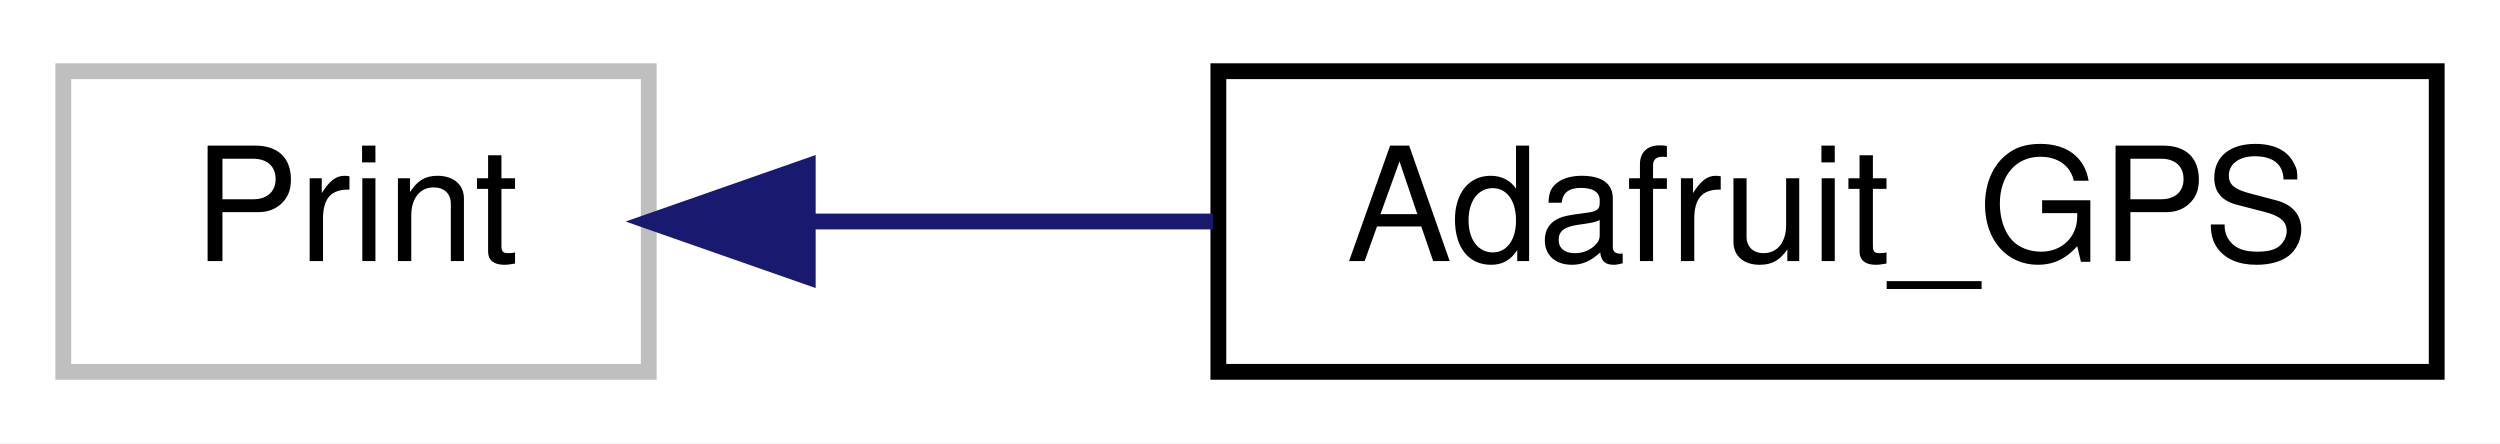
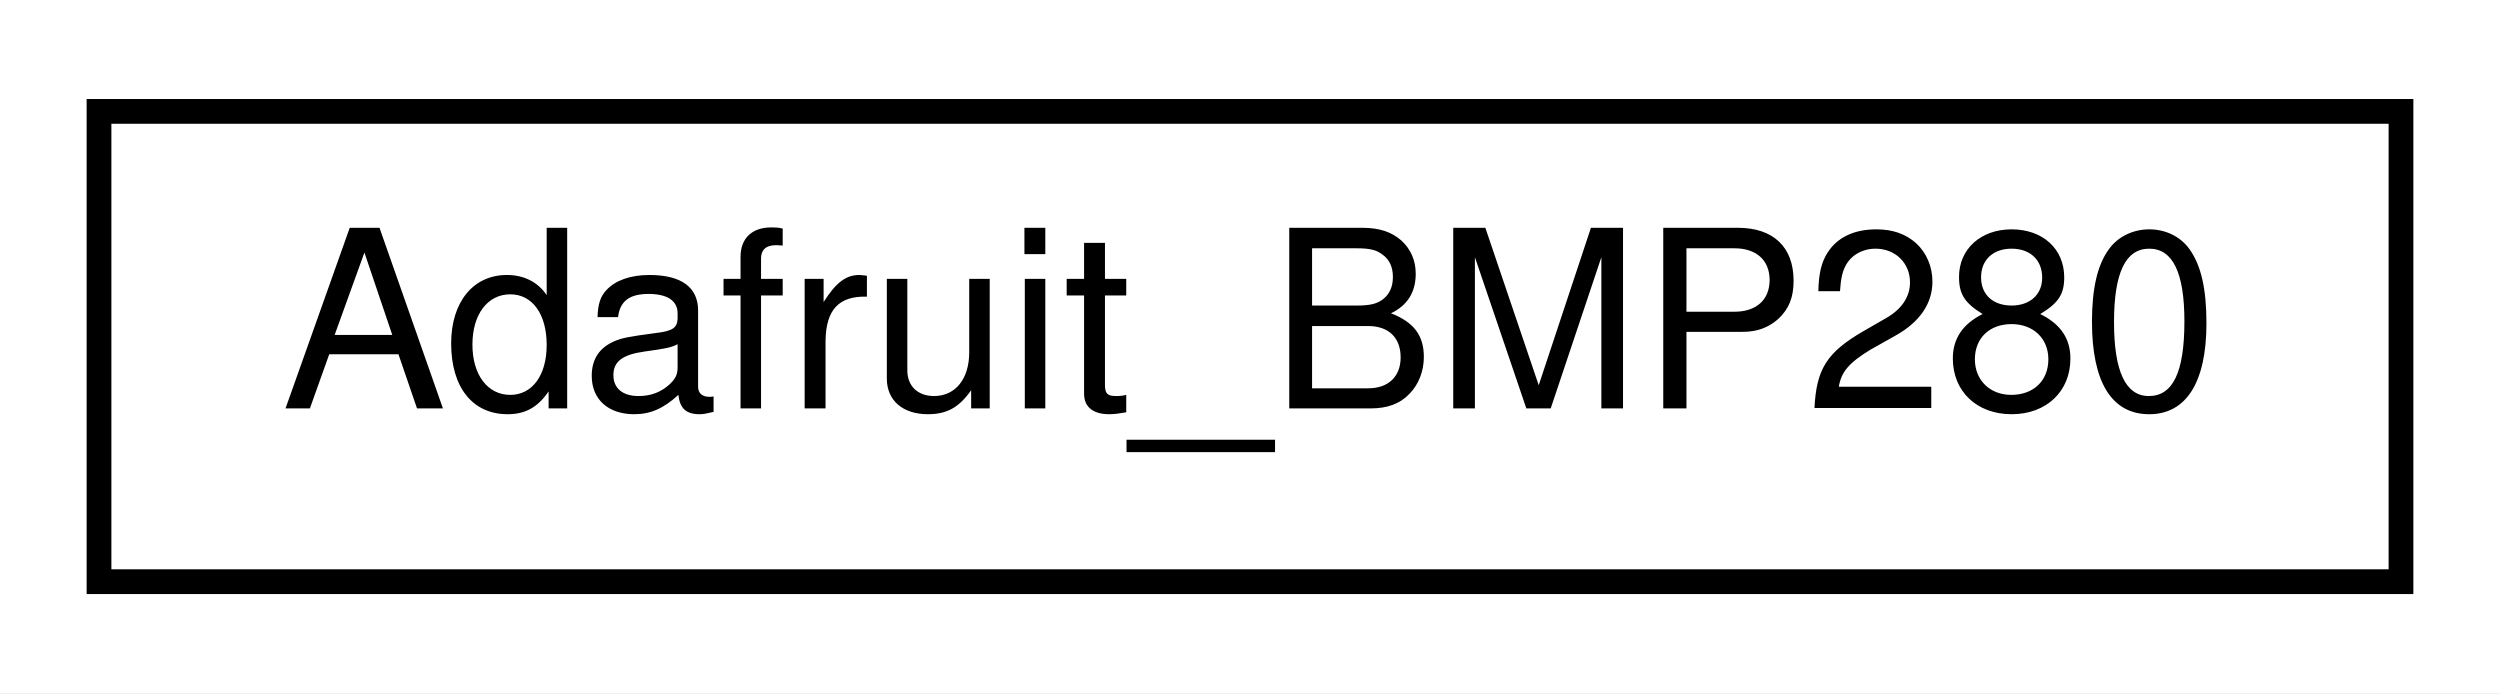
- <svg xmlns="http://www.w3.org/2000/svg" xmlns:xlink="http://www.w3.org/1999/xlink" width="158pt" height="28pt" viewBox="0.00 0.00 158.00 28.00">
+ <svg xmlns="http://www.w3.org/2000/svg" xmlns:xlink="http://www.w3.org/1999/xlink" width="101pt" height="28pt" viewBox="0.00 0.00 101.00 28.00">
  <g id="graph0" class="graph" transform="scale(1 1) rotate(0) translate(4 24)">
-     <polygon fill="white" stroke="transparent" points="-4,4 -4,-24 154,-24 154,4 -4,4" />
+     <polygon fill="white" stroke="transparent" points="-4,4 -4,-24 97,-24 97,4 -4,4" />
    <g id="node1" class="node">
      <g id="a_node1">
-         <a xlink:title=" ">
-           <polygon fill="white" stroke="#bfbfbf" points="0,-0.5 0,-19.5 37,-19.5 37,-0.5 0,-0.5" />
-           <text text-anchor="middle" x="18.5" y="-7.5" font-family="Helvetica,sans-Serif" font-size="10.00">Print</text>
+         <a xlink:href="class_adafruit___b_m_p280.html" target="_top" xlink:title=" ">
+           <polygon fill="white" stroke="black" points="0,-0.5 0,-19.5 93,-19.5 93,-0.5 0,-0.5" />
+           <text text-anchor="middle" x="46.5" y="-7.5" font-family="Helvetica,sans-Serif" font-size="10.00">Adafruit_BMP280</text>
        </a>
      </g>
    </g>
-     <g id="node2" class="node">
-       <g id="a_node2">
-         <a xlink:href="class_adafruit___g_p_s.html" target="_top" xlink:title="The GPS class.">
-           <polygon fill="white" stroke="black" points="73,-0.5 73,-19.5 150,-19.5 150,-0.5 73,-0.5" />
-           <text text-anchor="middle" x="111.5" y="-7.5" font-family="Helvetica,sans-Serif" font-size="10.00">Adafruit_GPS</text>
-         </a>
-       </g>
-     </g>
-     <g id="edge1" class="edge">
-       <path fill="none" stroke="midnightblue" d="M47.3,-10C55.3,-10 64.17,-10 72.67,-10" />
-       <polygon fill="midnightblue" stroke="midnightblue" points="47.05,-6.5 37.05,-10 47.05,-13.5 47.05,-6.5" />
-     </g>
  </g>
</svg>
